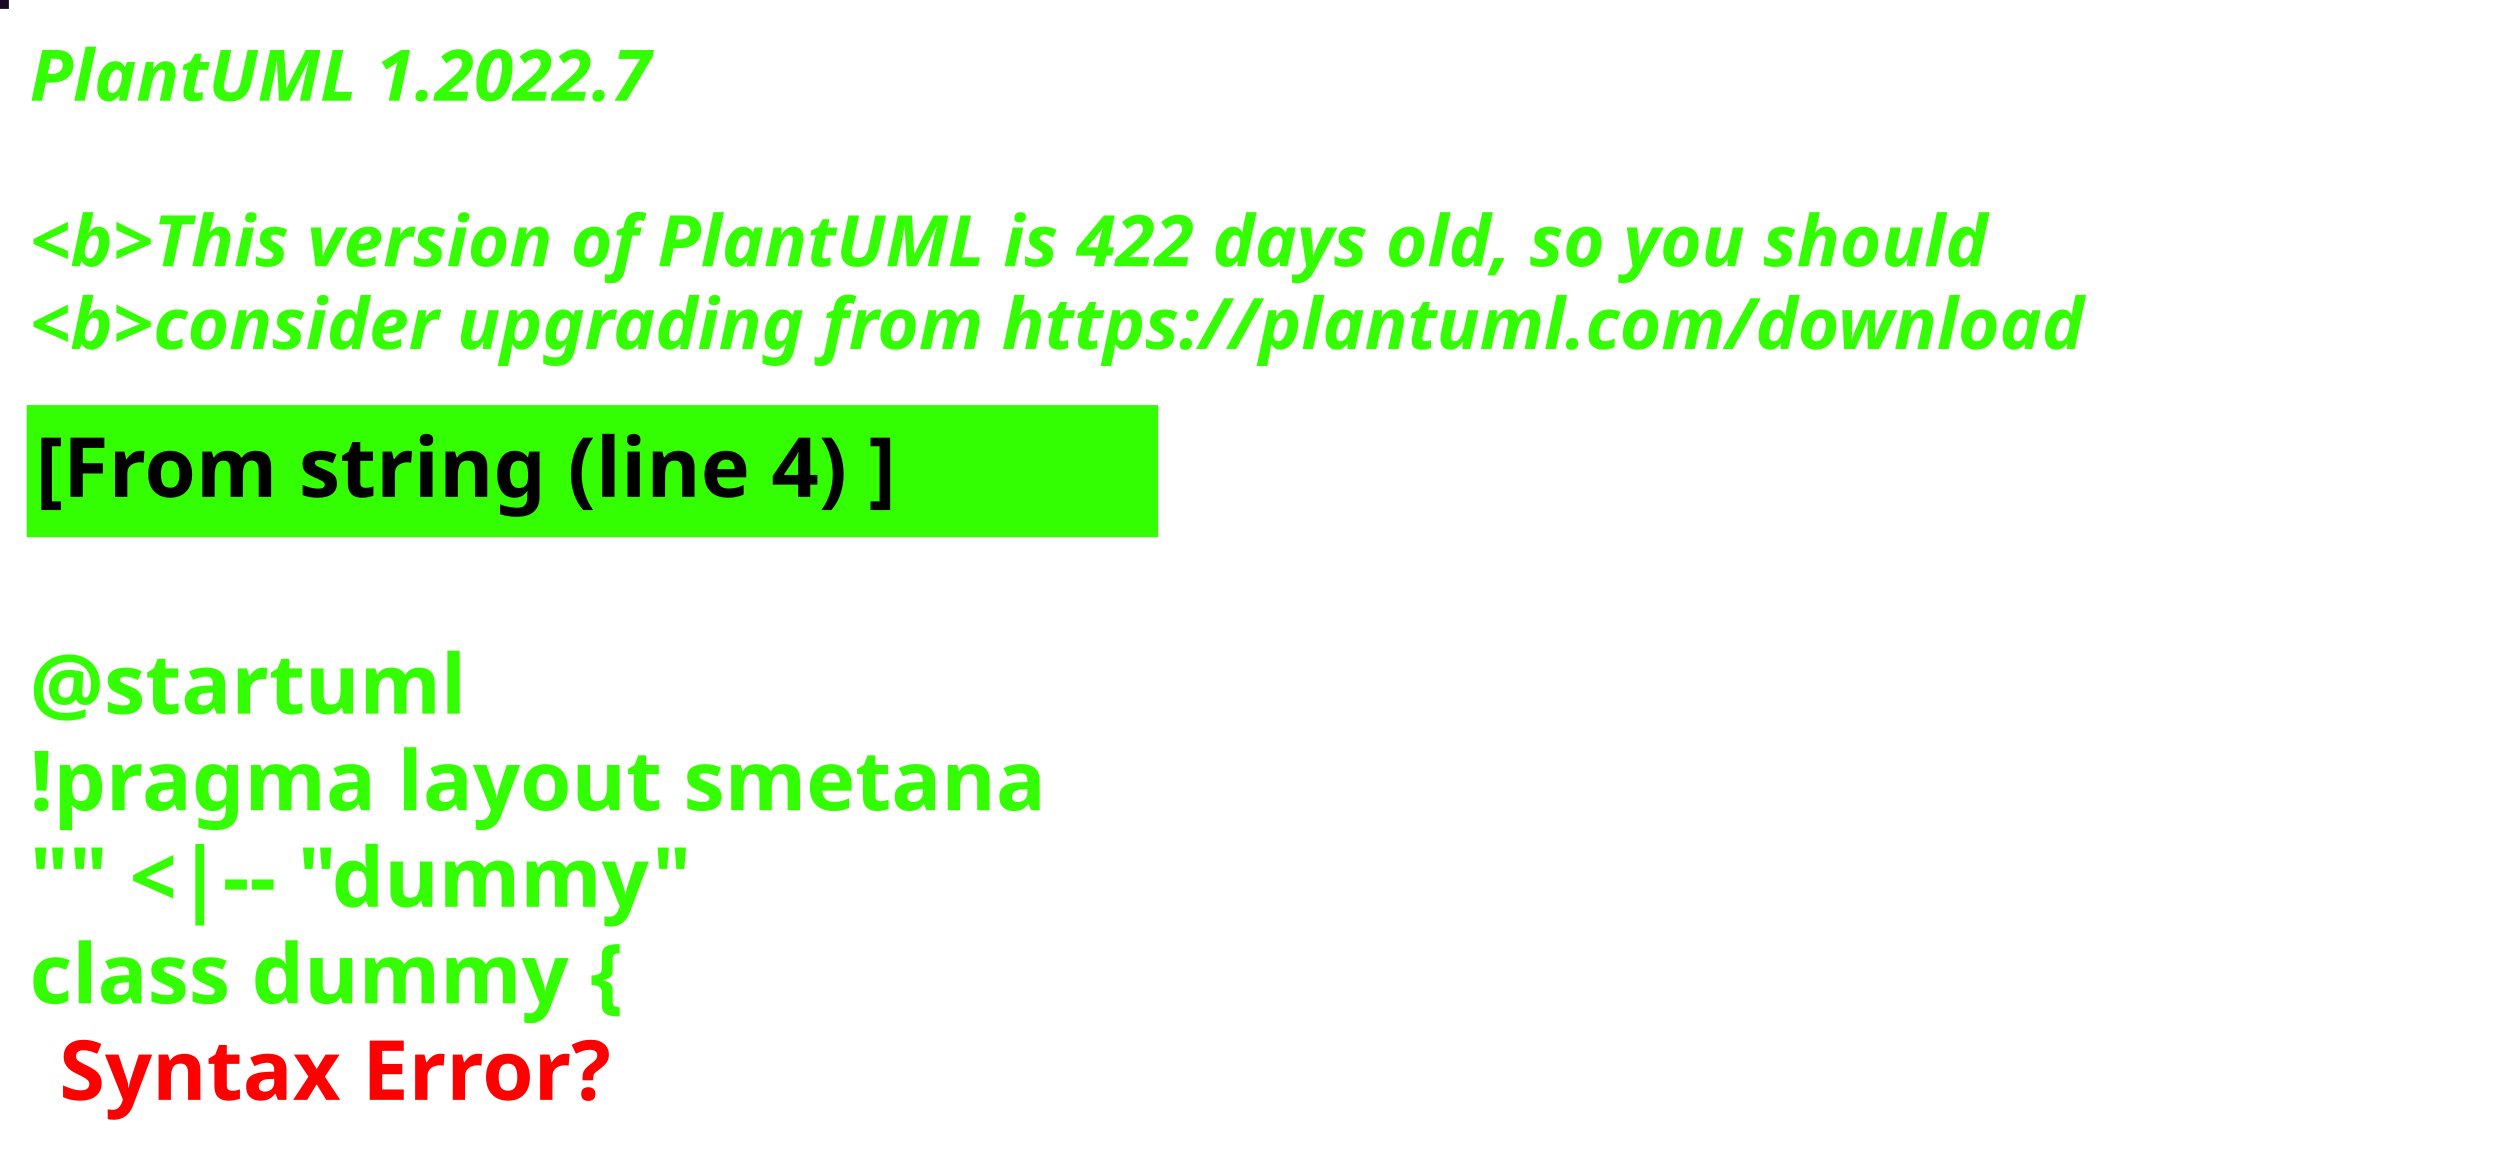
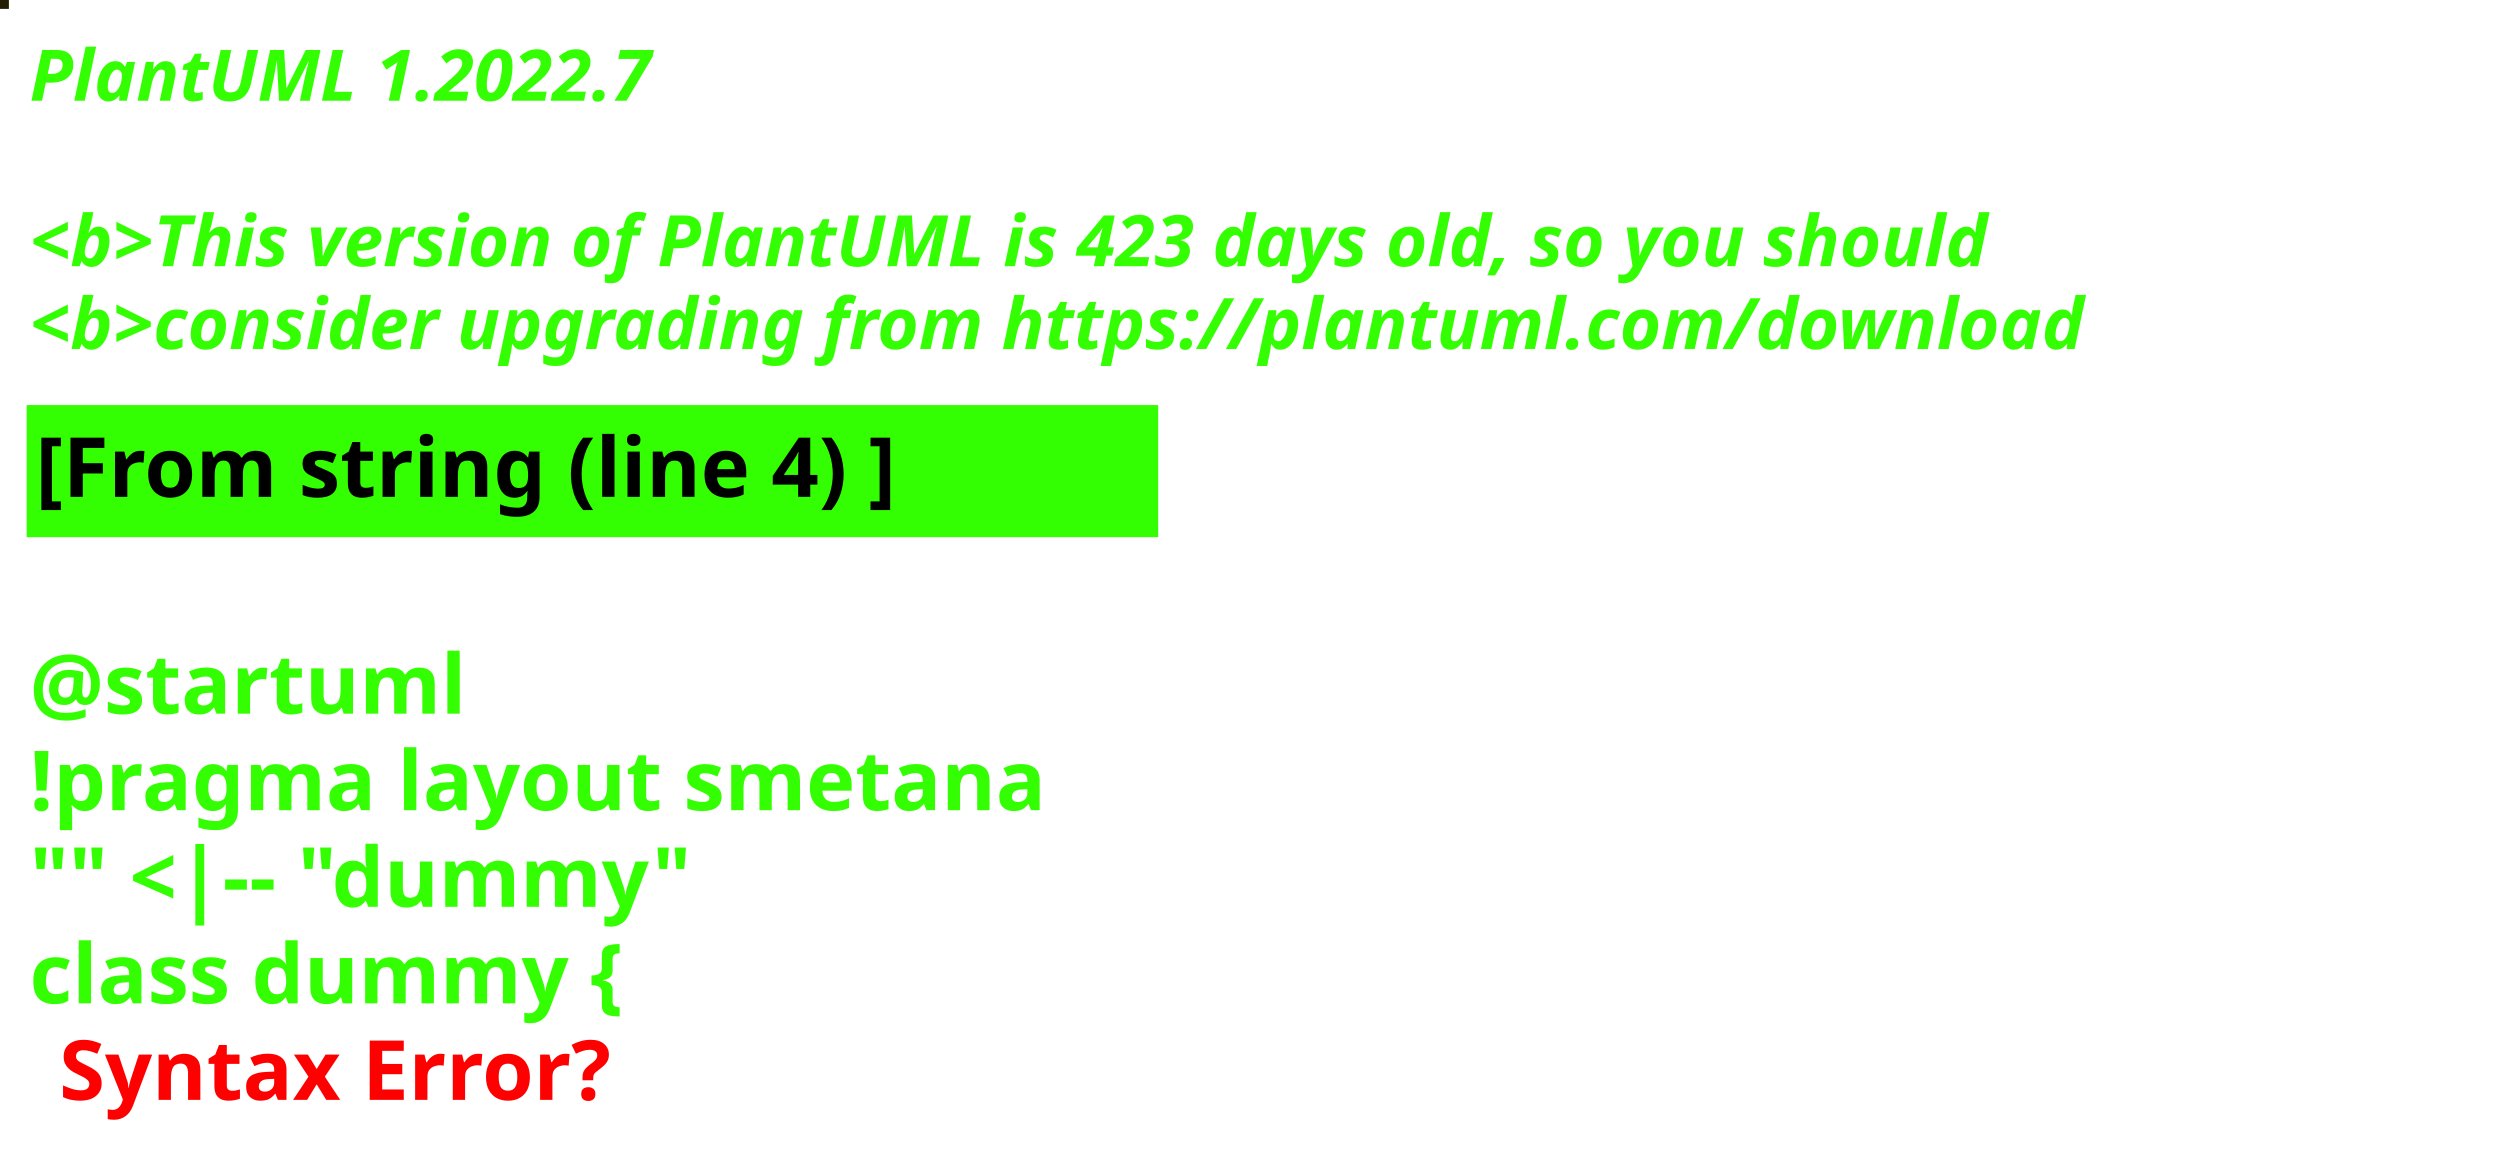
<svg xmlns="http://www.w3.org/2000/svg" contentStyleType="text/css" height="194px" preserveAspectRatio="none" style="width:422px;height:194px;background:#000000;" version="1.1" viewBox="0 0 422 194" width="422px" zoomAndPan="magnify">
  <defs />
  <g>
-     <rect fill="#1A0A23" height="1" style="stroke:#1A0A23;stroke-width:1.0;" width="1" x="0" y="0" />
+     <rect fill="#242005" height="1" style="stroke:#242005;stroke-width:1.0;" width="1" x="0" y="0" />
    <text fill="#33FF02" font-family="sans-serif" font-size="12" font-style="italic" font-weight="bold" lengthAdjust="spacing" textLength="127" x="5" y="17">PlantUML 1.2022.7</text>
    <text fill="#33FF02" font-family="sans-serif" font-size="12" font-style="italic" font-weight="bold" lengthAdjust="spacing" textLength="4" x="5" y="30.969"> </text>
-     <text fill="#33FF02" font-family="sans-serif" font-size="12" font-style="italic" font-weight="bold" lengthAdjust="spacing" textLength="399" x="5" y="44.938">&lt;b&gt;This version of PlantUML is 422 days old, so you should</text>
+     <text fill="#33FF02" font-family="sans-serif" font-size="12" font-style="italic" font-weight="bold" lengthAdjust="spacing" textLength="399" x="5" y="44.938">&lt;b&gt;This version of PlantUML is 423 days old, so you should</text>
    <text fill="#33FF02" font-family="sans-serif" font-size="12" font-style="italic" font-weight="bold" lengthAdjust="spacing" textLength="408" x="5" y="58.906">&lt;b&gt;consider upgrading from https://plantuml.com/download</text>
    <rect fill="#33FF02" height="21.297" style="stroke:#33FF02;stroke-width:1.0;" width="190" x="5" y="68.875" />
    <text fill="#000000" font-family="sans-serif" font-size="14" font-weight="bold" lengthAdjust="spacing" textLength="168" x="6" y="83.875">[From string (line 4) ]</text>
    <text fill="#33FF02" font-family="sans-serif" font-size="14" font-weight="bold" lengthAdjust="spacing" textLength="5" x="5" y="104.172"> </text>
    <text fill="#33FF02" font-family="sans-serif" font-size="14" font-weight="bold" lengthAdjust="spacing" textLength="79" x="5" y="120.469">@startuml</text>
    <text fill="#33FF02" font-family="sans-serif" font-size="14" font-weight="bold" lengthAdjust="spacing" textLength="190" x="5" y="136.766">!pragma layout smetana</text>
    <text fill="#33FF02" font-family="sans-serif" font-size="14" font-weight="bold" lengthAdjust="spacing" textLength="124" x="5" y="153.062">"" &lt;|-- "dummy"</text>
    <text fill="#33FF02" font-family="sans-serif" font-size="14" font-weight="bold" lengthAdjust="spacing" text-decoration="wavy underline" textLength="117" x="5" y="169.359">class dummy {</text>
    <text fill="#FF0000" font-family="sans-serif" font-size="14" font-weight="bold" lengthAdjust="spacing" textLength="106" x="10" y="185.656">Syntax Error?</text>
  </g>
</svg>
